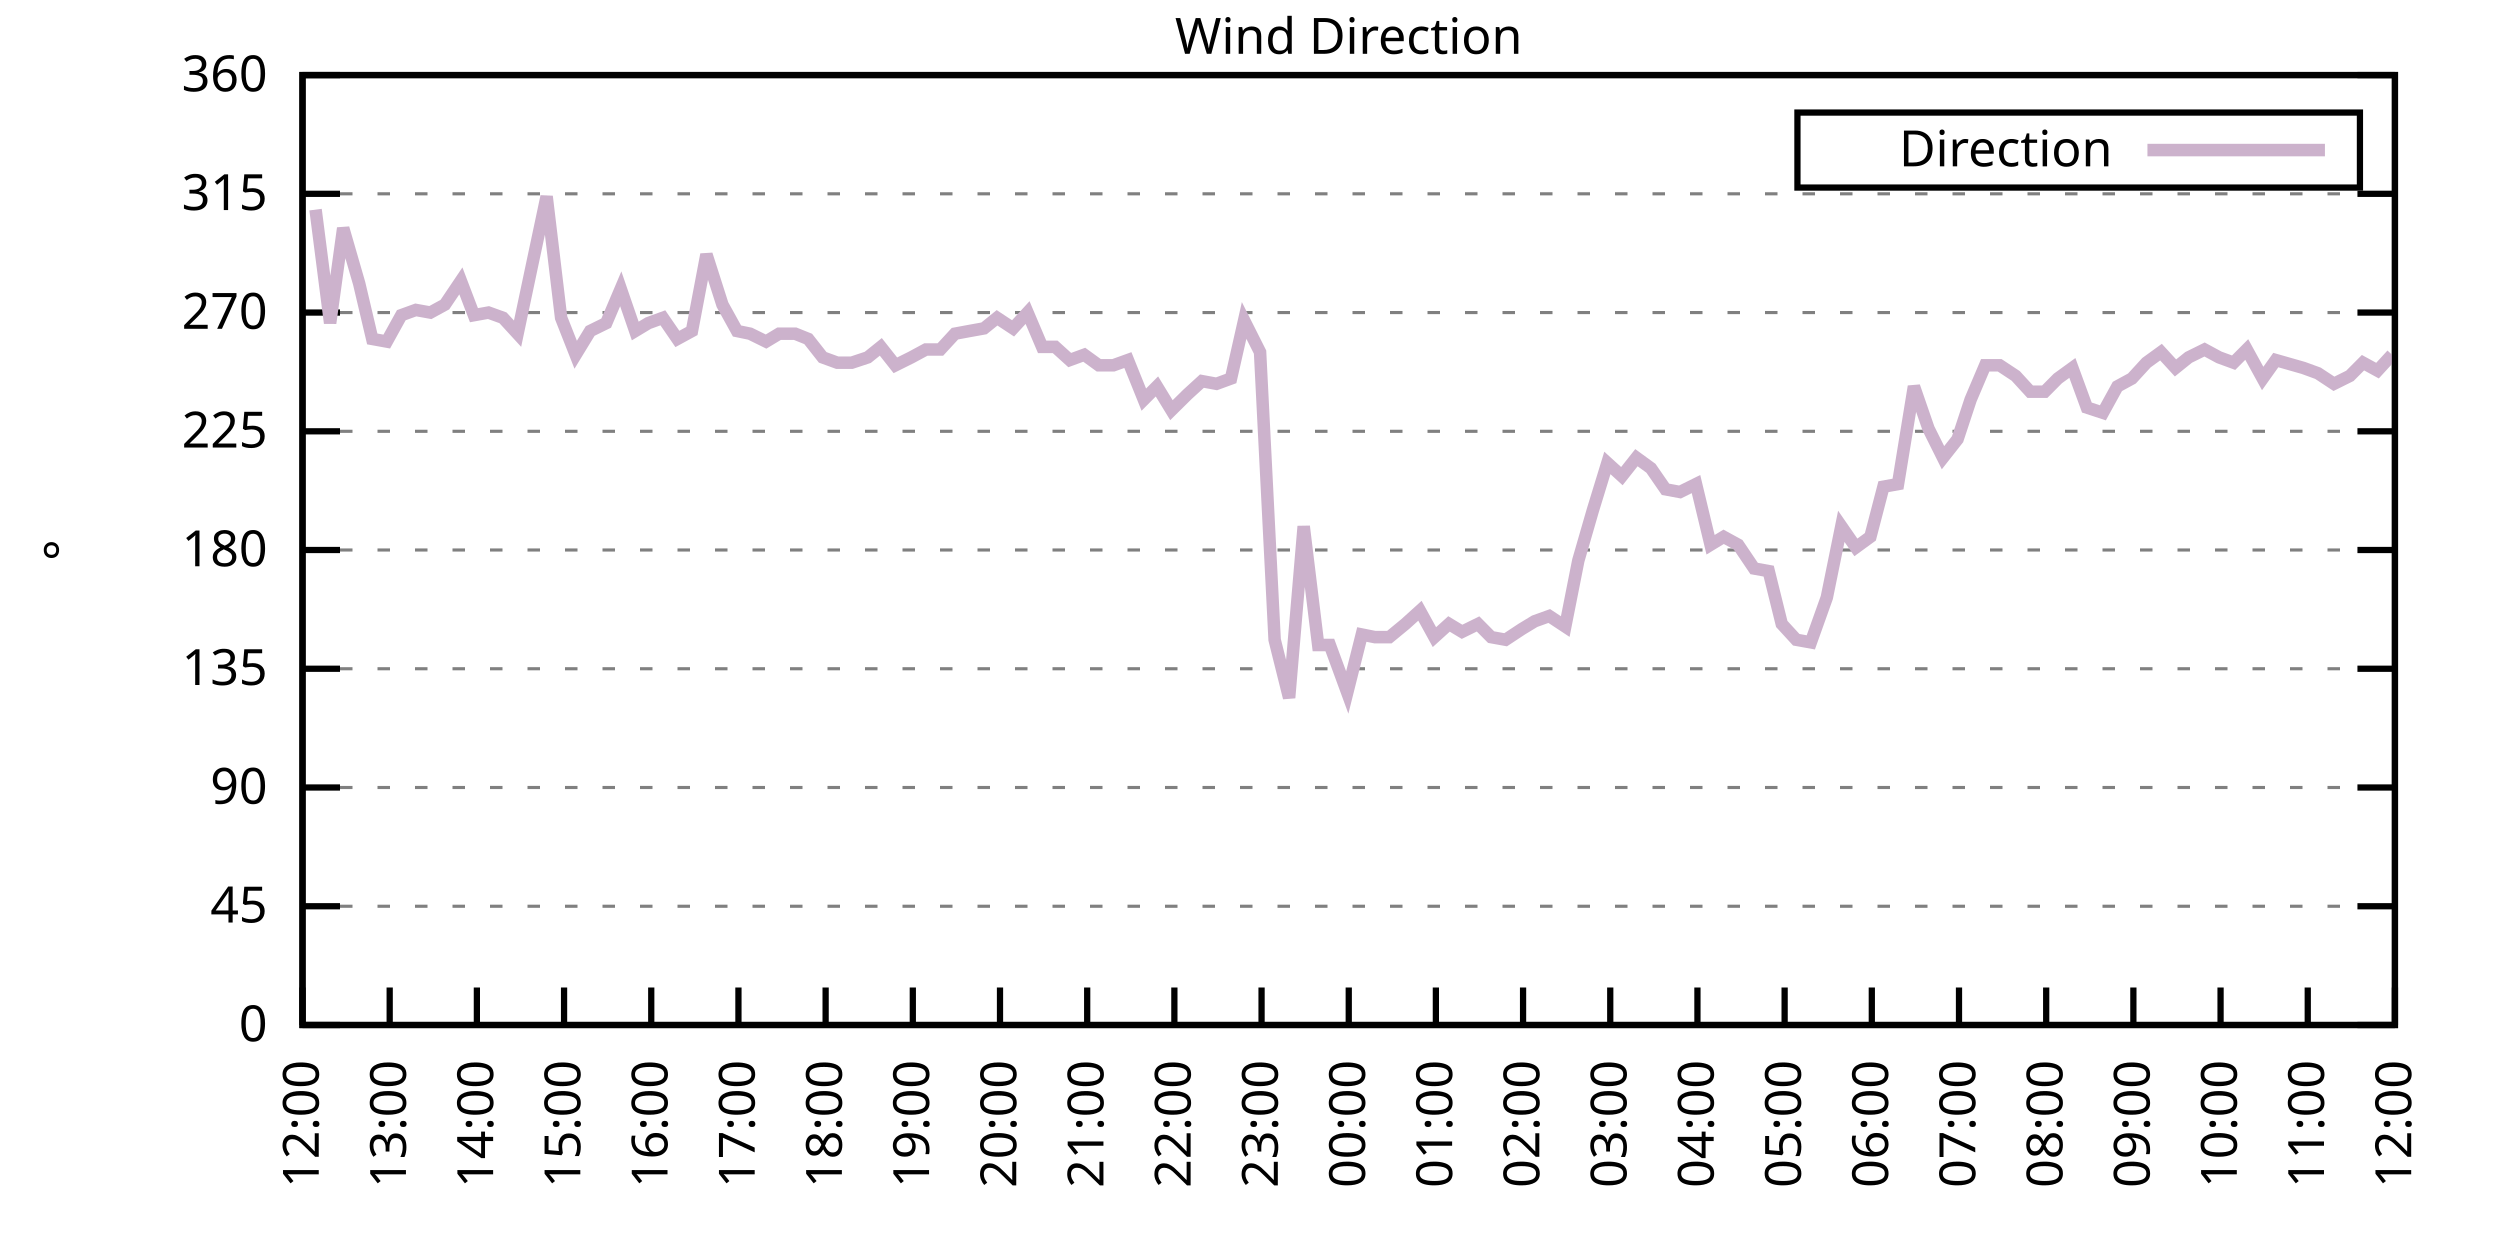
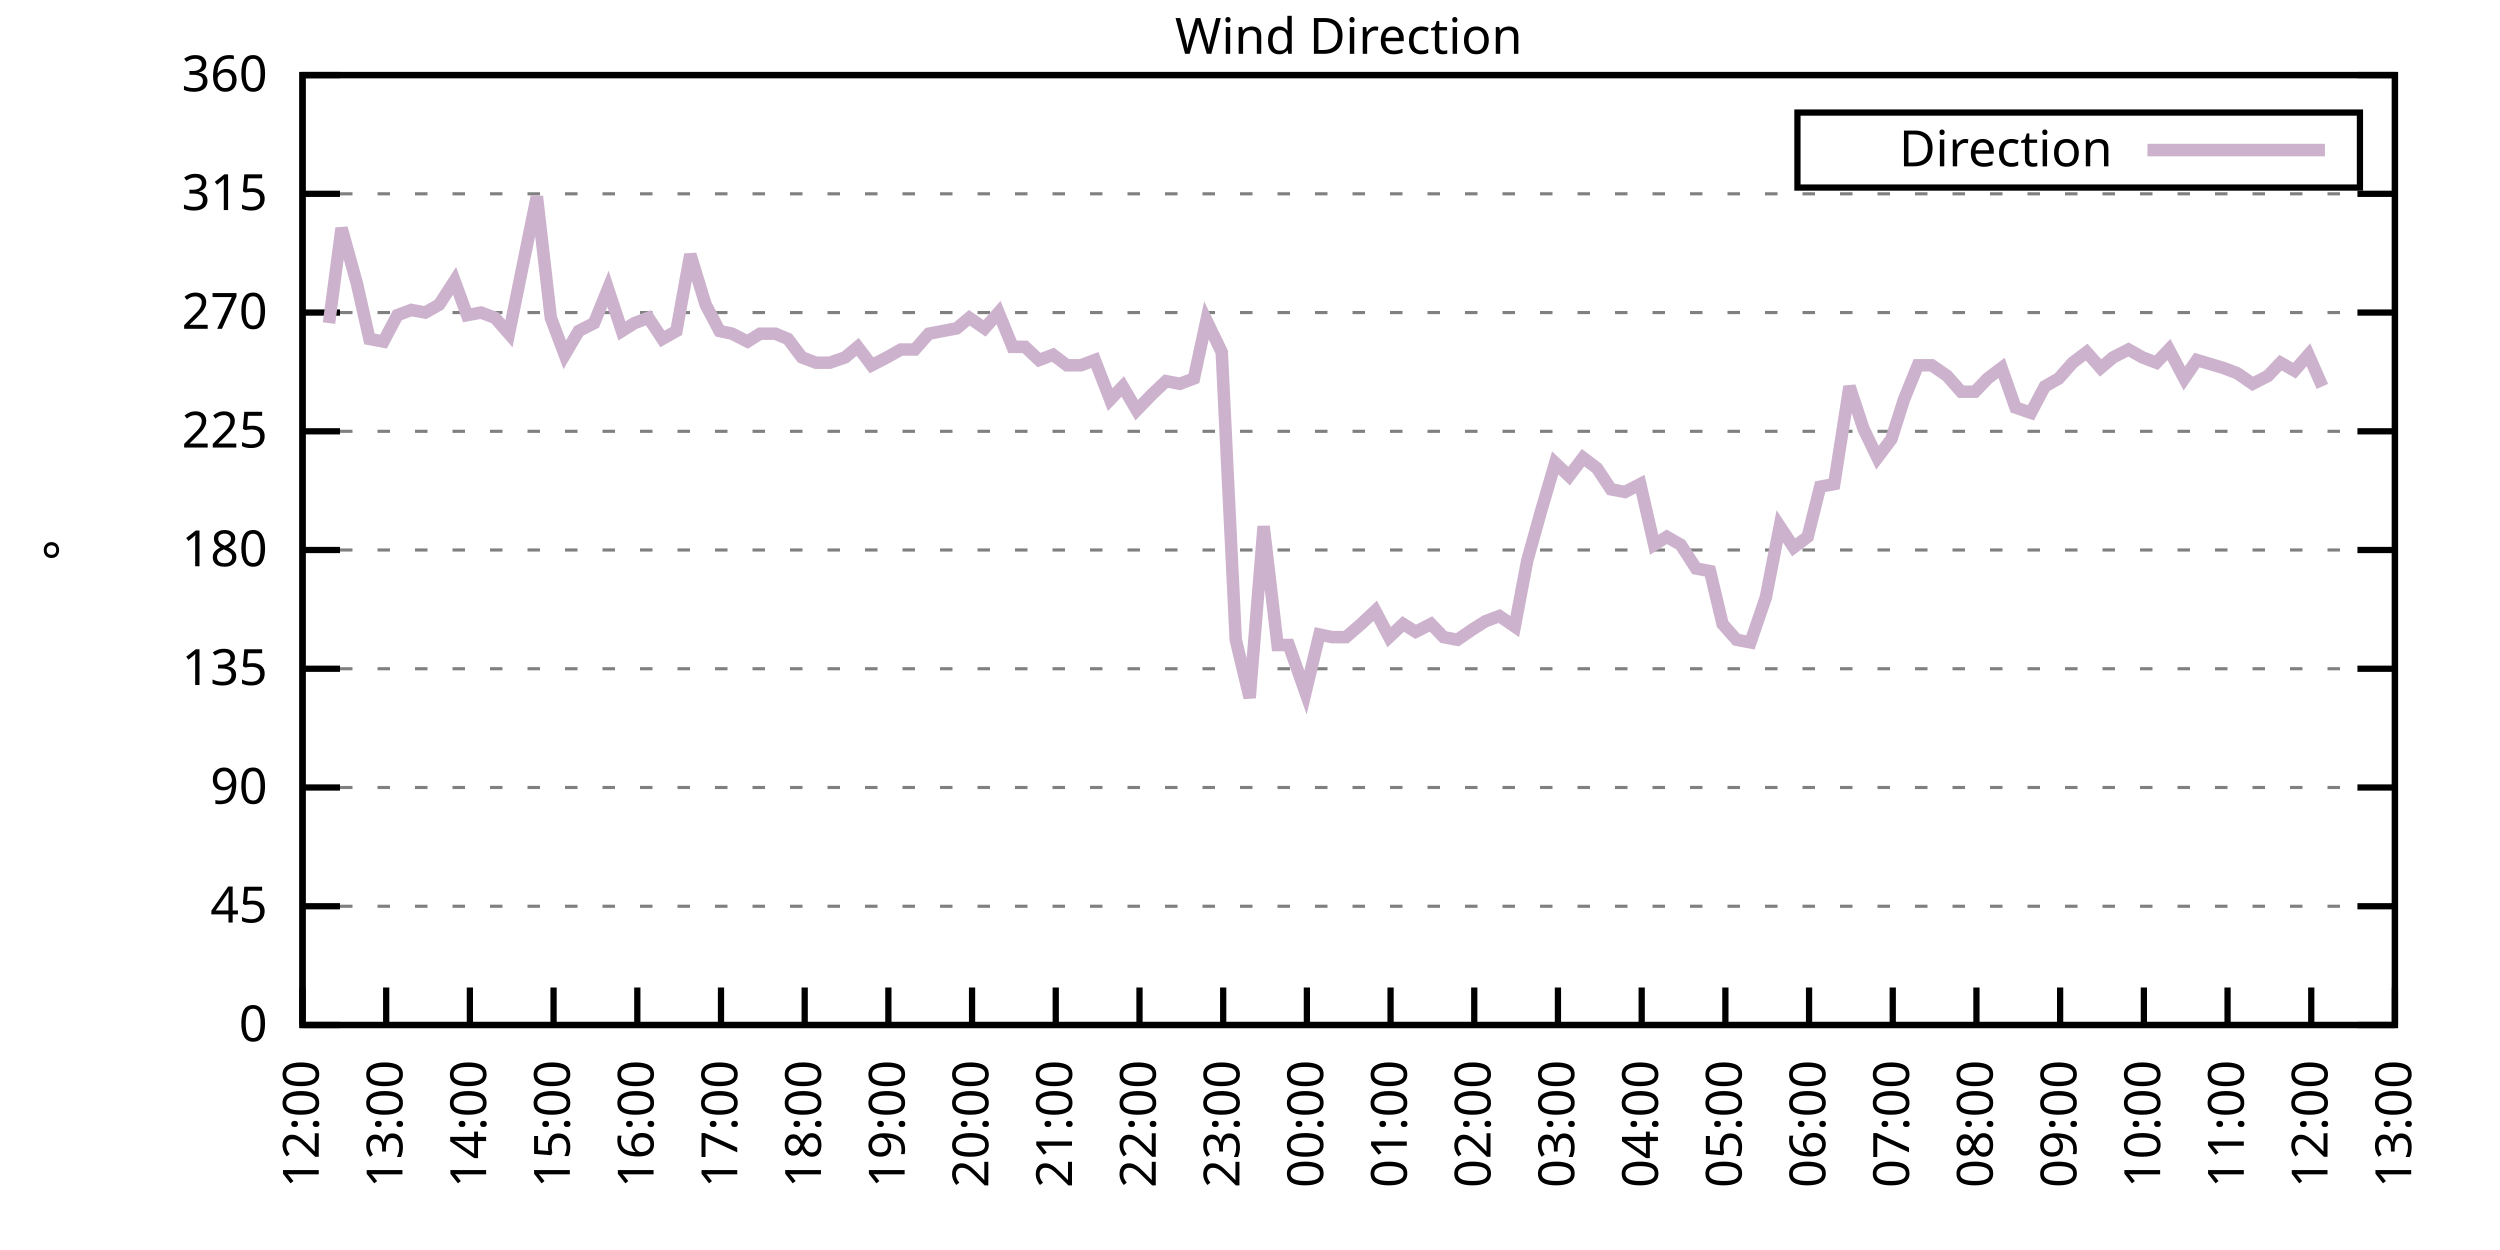
<svg xmlns="http://www.w3.org/2000/svg" xmlns:xlink="http://www.w3.org/1999/xlink" width="400" height="200" viewBox="0 0 400 200">
  <g id="gnuplot_canvas">
    <rect x="0" y="0" width="400" height="200" fill="none" />
    <defs>
      <circle id="gpDot" r="0.5" stroke-width="0.5" stroke="currentColor" />
      <path id="gpPt0" stroke-width="0.333" stroke="currentColor" d="M-1,0 h2 M0,-1 v2" />
      <path id="gpPt1" stroke-width="0.333" stroke="currentColor" d="M-1,-1 L1,1 M1,-1 L-1,1" />
      <path id="gpPt2" stroke-width="0.333" stroke="currentColor" d="M-1,0 L1,0 M0,-1 L0,1 M-1,-1 L1,1 M-1,1 L1,-1" />
      <rect id="gpPt3" stroke-width="0.333" stroke="currentColor" x="-1" y="-1" width="2" height="2" />
      <rect id="gpPt4" stroke-width="0.333" stroke="currentColor" fill="currentColor" x="-1" y="-1" width="2" height="2" />
      <circle id="gpPt5" stroke-width="0.333" stroke="currentColor" cx="0" cy="0" r="1" />
      <use xlink:href="#gpPt5" id="gpPt6" fill="currentColor" stroke="none" />
      <path id="gpPt7" stroke-width="0.333" stroke="currentColor" d="M0,-1.33 L-1.33,0.67 L1.33,0.67 z" />
      <use xlink:href="#gpPt7" id="gpPt8" fill="currentColor" stroke="none" />
      <use xlink:href="#gpPt7" id="gpPt9" stroke="currentColor" transform="rotate(180)" />
      <use xlink:href="#gpPt9" id="gpPt10" fill="currentColor" stroke="none" />
      <use xlink:href="#gpPt3" id="gpPt11" stroke="currentColor" transform="rotate(45)" />
      <use xlink:href="#gpPt11" id="gpPt12" fill="currentColor" stroke="none" />
      <path id="gpPt13" stroke-width="0.333" stroke="currentColor" d="M0,1.330 L1.265,0.411 L0.782,-1.067 L-0.782,-1.076 L-1.265,0.411 z" />
      <use xlink:href="#gpPt13" id="gpPt14" fill="currentColor" stroke="none" />
      <filter id="textbox" filterUnits="objectBoundingBox" x="0" y="0" height="1" width="1">
        <feFlood flood-color="white" flood-opacity="1" result="bgnd" />
        <feComposite in="SourceGraphic" in2="bgnd" operator="atop" />
      </filter>
      <filter id="greybox" filterUnits="objectBoundingBox" x="0" y="0" height="1" width="1">
        <feFlood flood-color="lightgrey" flood-opacity="1" result="grey" />
        <feComposite in="SourceGraphic" in2="grey" operator="atop" />
      </filter>
    </defs>
    <g fill="none" color="white" stroke="currentColor" stroke-width="1.00" stroke-linecap="butt" stroke-linejoin="miter">
</g>
    <g fill="none" color="black" stroke="currentColor" stroke-width="1.00" stroke-linecap="butt" stroke-linejoin="miter">
      <g stroke="none" shape-rendering="crispEdges">
        <polygon fill="rgb(255, 255, 255)" points="48.40,164.00 383.18,164.00 383.18,12.02 48.40,12.02 " />
      </g>
    </g>
    <g fill="none" color="black" stroke="currentColor" stroke-width="1.00" stroke-linecap="butt" stroke-linejoin="miter">
</g>
    <g fill="none" color="black" stroke="black" stroke-width="0.50" stroke-linecap="butt" stroke-linejoin="miter">
</g>
    <g fill="none" color="gray" stroke="currentColor" stroke-width="0.50" stroke-linecap="butt" stroke-linejoin="miter">
      <path stroke="gray" stroke-dasharray="2,4" class="gridline" d="M48.40,164.00 L383.19,164.00  " />
    </g>
    <g fill="none" color="gray" stroke="gray" stroke-width="1.00" stroke-linecap="butt" stroke-linejoin="miter">
</g>
    <g fill="none" color="black" stroke="currentColor" stroke-width="1.00" stroke-linecap="butt" stroke-linejoin="miter">
      <path stroke="black" d="M48.40,164.00 L54.40,164.00 M383.19,164.00 L377.19,164.00  " />
      <g transform="translate(42.80,166.60)" stroke="none" fill="black" font-family="Sans" font-size="8.00" text-anchor="end">
        <text>
          <tspan font-family="Sans"> 0</tspan>
        </text>
      </g>
    </g>
    <g fill="none" color="black" stroke="currentColor" stroke-width="1.00" stroke-linecap="butt" stroke-linejoin="miter">
</g>
    <g fill="none" color="black" stroke="black" stroke-width="0.50" stroke-linecap="butt" stroke-linejoin="miter">
</g>
    <g fill="none" color="gray" stroke="currentColor" stroke-width="0.50" stroke-linecap="butt" stroke-linejoin="miter">
      <path stroke="gray" stroke-dasharray="2,4" class="gridline" d="M48.40,145.00 L383.19,145.00  " />
    </g>
    <g fill="none" color="gray" stroke="gray" stroke-width="1.00" stroke-linecap="butt" stroke-linejoin="miter">
</g>
    <g fill="none" color="black" stroke="currentColor" stroke-width="1.00" stroke-linecap="butt" stroke-linejoin="miter">
      <path stroke="black" d="M48.40,145.00 L54.40,145.00 M383.19,145.00 L377.19,145.00  " />
      <g transform="translate(42.80,147.60)" stroke="none" fill="black" font-family="Sans" font-size="8.00" text-anchor="end">
        <text>
          <tspan font-family="Sans"> 45</tspan>
        </text>
      </g>
    </g>
    <g fill="none" color="black" stroke="currentColor" stroke-width="1.00" stroke-linecap="butt" stroke-linejoin="miter">
</g>
    <g fill="none" color="black" stroke="black" stroke-width="0.50" stroke-linecap="butt" stroke-linejoin="miter">
</g>
    <g fill="none" color="gray" stroke="currentColor" stroke-width="0.50" stroke-linecap="butt" stroke-linejoin="miter">
      <path stroke="gray" stroke-dasharray="2,4" class="gridline" d="M48.40,126.00 L383.19,126.00  " />
    </g>
    <g fill="none" color="gray" stroke="gray" stroke-width="1.00" stroke-linecap="butt" stroke-linejoin="miter">
</g>
    <g fill="none" color="black" stroke="currentColor" stroke-width="1.00" stroke-linecap="butt" stroke-linejoin="miter">
      <path stroke="black" d="M48.40,126.00 L54.40,126.00 M383.19,126.00 L377.19,126.00  " />
      <g transform="translate(42.80,128.60)" stroke="none" fill="black" font-family="Sans" font-size="8.00" text-anchor="end">
        <text>
          <tspan font-family="Sans"> 90</tspan>
        </text>
      </g>
    </g>
    <g fill="none" color="black" stroke="currentColor" stroke-width="1.00" stroke-linecap="butt" stroke-linejoin="miter">
</g>
    <g fill="none" color="black" stroke="black" stroke-width="0.50" stroke-linecap="butt" stroke-linejoin="miter">
</g>
    <g fill="none" color="gray" stroke="currentColor" stroke-width="0.50" stroke-linecap="butt" stroke-linejoin="miter">
      <path stroke="gray" stroke-dasharray="2,4" class="gridline" d="M48.40,107.00 L383.19,107.00  " />
    </g>
    <g fill="none" color="gray" stroke="gray" stroke-width="1.00" stroke-linecap="butt" stroke-linejoin="miter">
</g>
    <g fill="none" color="black" stroke="currentColor" stroke-width="1.00" stroke-linecap="butt" stroke-linejoin="miter">
      <path stroke="black" d="M48.40,107.00 L54.40,107.00 M383.19,107.00 L377.19,107.00  " />
      <g transform="translate(42.80,109.60)" stroke="none" fill="black" font-family="Sans" font-size="8.00" text-anchor="end">
        <text>
          <tspan font-family="Sans"> 135</tspan>
        </text>
      </g>
    </g>
    <g fill="none" color="black" stroke="currentColor" stroke-width="1.00" stroke-linecap="butt" stroke-linejoin="miter">
</g>
    <g fill="none" color="black" stroke="black" stroke-width="0.50" stroke-linecap="butt" stroke-linejoin="miter">
</g>
    <g fill="none" color="gray" stroke="currentColor" stroke-width="0.50" stroke-linecap="butt" stroke-linejoin="miter">
      <path stroke="gray" stroke-dasharray="2,4" class="gridline" d="M48.40,88.00 L383.19,88.00  " />
    </g>
    <g fill="none" color="gray" stroke="gray" stroke-width="1.00" stroke-linecap="butt" stroke-linejoin="miter">
</g>
    <g fill="none" color="black" stroke="currentColor" stroke-width="1.00" stroke-linecap="butt" stroke-linejoin="miter">
      <path stroke="black" d="M48.40,88.00 L54.40,88.00 M383.19,88.00 L377.19,88.00  " />
      <g transform="translate(42.80,90.60)" stroke="none" fill="black" font-family="Sans" font-size="8.00" text-anchor="end">
        <text>
          <tspan font-family="Sans"> 180</tspan>
        </text>
      </g>
    </g>
    <g fill="none" color="black" stroke="currentColor" stroke-width="1.00" stroke-linecap="butt" stroke-linejoin="miter">
</g>
    <g fill="none" color="black" stroke="black" stroke-width="0.50" stroke-linecap="butt" stroke-linejoin="miter">
</g>
    <g fill="none" color="gray" stroke="currentColor" stroke-width="0.50" stroke-linecap="butt" stroke-linejoin="miter">
      <path stroke="gray" stroke-dasharray="2,4" class="gridline" d="M48.40,69.01 L383.19,69.01  " />
    </g>
    <g fill="none" color="gray" stroke="gray" stroke-width="1.00" stroke-linecap="butt" stroke-linejoin="miter">
</g>
    <g fill="none" color="black" stroke="currentColor" stroke-width="1.00" stroke-linecap="butt" stroke-linejoin="miter">
      <path stroke="black" d="M48.40,69.01 L54.40,69.01 M383.19,69.01 L377.19,69.01  " />
      <g transform="translate(42.80,71.61)" stroke="none" fill="black" font-family="Sans" font-size="8.00" text-anchor="end">
        <text>
          <tspan font-family="Sans"> 225</tspan>
        </text>
      </g>
    </g>
    <g fill="none" color="black" stroke="currentColor" stroke-width="1.00" stroke-linecap="butt" stroke-linejoin="miter">
</g>
    <g fill="none" color="black" stroke="black" stroke-width="0.50" stroke-linecap="butt" stroke-linejoin="miter">
</g>
    <g fill="none" color="gray" stroke="currentColor" stroke-width="0.50" stroke-linecap="butt" stroke-linejoin="miter">
      <path stroke="gray" stroke-dasharray="2,4" class="gridline" d="M48.40,50.01 L383.19,50.01  " />
    </g>
    <g fill="none" color="gray" stroke="gray" stroke-width="1.00" stroke-linecap="butt" stroke-linejoin="miter">
</g>
    <g fill="none" color="black" stroke="currentColor" stroke-width="1.00" stroke-linecap="butt" stroke-linejoin="miter">
      <path stroke="black" d="M48.40,50.01 L54.40,50.01 M383.19,50.01 L377.19,50.01  " />
      <g transform="translate(42.80,52.61)" stroke="none" fill="black" font-family="Sans" font-size="8.00" text-anchor="end">
        <text>
          <tspan font-family="Sans"> 270</tspan>
        </text>
      </g>
    </g>
    <g fill="none" color="black" stroke="currentColor" stroke-width="1.00" stroke-linecap="butt" stroke-linejoin="miter">
</g>
    <g fill="none" color="black" stroke="black" stroke-width="0.50" stroke-linecap="butt" stroke-linejoin="miter">
</g>
    <g fill="none" color="gray" stroke="currentColor" stroke-width="0.50" stroke-linecap="butt" stroke-linejoin="miter">
      <path stroke="gray" stroke-dasharray="2,4" class="gridline" d="M48.40,31.01 L383.19,31.01  " />
    </g>
    <g fill="none" color="gray" stroke="gray" stroke-width="1.00" stroke-linecap="butt" stroke-linejoin="miter">
</g>
    <g fill="none" color="black" stroke="currentColor" stroke-width="1.00" stroke-linecap="butt" stroke-linejoin="miter">
      <path stroke="black" d="M48.40,31.01 L54.40,31.01 M383.19,31.01 L377.19,31.01  " />
      <g transform="translate(42.80,33.61)" stroke="none" fill="black" font-family="Sans" font-size="8.00" text-anchor="end">
        <text>
          <tspan font-family="Sans"> 315</tspan>
        </text>
      </g>
    </g>
    <g fill="none" color="black" stroke="currentColor" stroke-width="1.00" stroke-linecap="butt" stroke-linejoin="miter">
</g>
    <g fill="none" color="black" stroke="black" stroke-width="0.50" stroke-linecap="butt" stroke-linejoin="miter">
</g>
    <g fill="none" color="gray" stroke="currentColor" stroke-width="0.50" stroke-linecap="butt" stroke-linejoin="miter">
      <path stroke="gray" stroke-dasharray="2,4" class="gridline" d="M48.40,12.01 L383.19,12.01  " />
    </g>
    <g fill="none" color="gray" stroke="gray" stroke-width="1.00" stroke-linecap="butt" stroke-linejoin="miter">
</g>
    <g fill="none" color="black" stroke="currentColor" stroke-width="1.00" stroke-linecap="butt" stroke-linejoin="miter">
      <path stroke="black" d="M48.40,12.01 L54.40,12.01 M383.19,12.01 L377.19,12.01  " />
      <g transform="translate(42.80,14.61)" stroke="none" fill="black" font-family="Sans" font-size="8.00" text-anchor="end">
        <text>
          <tspan font-family="Sans"> 360</tspan>
        </text>
      </g>
    </g>
    <g fill="none" color="black" stroke="currentColor" stroke-width="1.00" stroke-linecap="butt" stroke-linejoin="miter">
      <path stroke="black" d="M48.40,164.00 L48.40,158.00  " />
      <g transform="translate(51.00,169.60) rotate(270.00)" stroke="none" fill="black" font-family="Sans" font-size="8.00" text-anchor="end">
        <text>
          <tspan font-family="Sans">12:00</tspan>
        </text>
      </g>
    </g>
    <g fill="none" color="black" stroke="currentColor" stroke-width="1.00" stroke-linecap="butt" stroke-linejoin="miter">
-       <path stroke="black" d="M62.35,164.00 L62.35,158.00  " />
-       <g transform="translate(64.95,169.60) rotate(270.00)" stroke="none" fill="black" font-family="Sans" font-size="8.00" text-anchor="end">
+       <path stroke="black" d="M61.79,164.00 L61.79,158.00  " />
+       <g transform="translate(64.39,169.60) rotate(270.00)" stroke="none" fill="black" font-family="Sans" font-size="8.00" text-anchor="end">
        <text>
          <tspan font-family="Sans">13:00</tspan>
        </text>
      </g>
    </g>
    <g fill="none" color="black" stroke="currentColor" stroke-width="1.00" stroke-linecap="butt" stroke-linejoin="miter">
-       <path stroke="black" d="M76.30,164.00 L76.30,158.00  " />
-       <g transform="translate(78.90,169.60) rotate(270.00)" stroke="none" fill="black" font-family="Sans" font-size="8.00" text-anchor="end">
+       <path stroke="black" d="M75.18,164.00 L75.18,158.00  " />
+       <g transform="translate(77.78,169.60) rotate(270.00)" stroke="none" fill="black" font-family="Sans" font-size="8.00" text-anchor="end">
        <text>
          <tspan font-family="Sans">14:00</tspan>
        </text>
      </g>
    </g>
    <g fill="none" color="black" stroke="currentColor" stroke-width="1.00" stroke-linecap="butt" stroke-linejoin="miter">
-       <path stroke="black" d="M90.25,164.00 L90.25,158.00  " />
-       <g transform="translate(92.85,169.60) rotate(270.00)" stroke="none" fill="black" font-family="Sans" font-size="8.00" text-anchor="end">
+       <path stroke="black" d="M88.57,164.00 L88.57,158.00  " />
+       <g transform="translate(91.17,169.60) rotate(270.00)" stroke="none" fill="black" font-family="Sans" font-size="8.00" text-anchor="end">
        <text>
          <tspan font-family="Sans">15:00</tspan>
        </text>
      </g>
    </g>
    <g fill="none" color="black" stroke="currentColor" stroke-width="1.00" stroke-linecap="butt" stroke-linejoin="miter">
-       <path stroke="black" d="M104.20,164.00 L104.20,158.00  " />
-       <g transform="translate(106.80,169.60) rotate(270.00)" stroke="none" fill="black" font-family="Sans" font-size="8.00" text-anchor="end">
+       <path stroke="black" d="M101.97,164.00 L101.97,158.00  " />
+       <g transform="translate(104.57,169.60) rotate(270.00)" stroke="none" fill="black" font-family="Sans" font-size="8.00" text-anchor="end">
        <text>
          <tspan font-family="Sans">16:00</tspan>
        </text>
      </g>
    </g>
    <g fill="none" color="black" stroke="currentColor" stroke-width="1.00" stroke-linecap="butt" stroke-linejoin="miter">
-       <path stroke="black" d="M118.15,164.00 L118.15,158.00  " />
-       <g transform="translate(120.75,169.60) rotate(270.00)" stroke="none" fill="black" font-family="Sans" font-size="8.00" text-anchor="end">
+       <path stroke="black" d="M115.36,164.00 L115.36,158.00  " />
+       <g transform="translate(117.96,169.60) rotate(270.00)" stroke="none" fill="black" font-family="Sans" font-size="8.00" text-anchor="end">
        <text>
          <tspan font-family="Sans">17:00</tspan>
        </text>
      </g>
    </g>
    <g fill="none" color="black" stroke="currentColor" stroke-width="1.00" stroke-linecap="butt" stroke-linejoin="miter">
-       <path stroke="black" d="M132.10,164.00 L132.10,158.00  " />
-       <g transform="translate(134.70,169.60) rotate(270.00)" stroke="none" fill="black" font-family="Sans" font-size="8.00" text-anchor="end">
+       <path stroke="black" d="M128.75,164.00 L128.75,158.00  " />
+       <g transform="translate(131.35,169.60) rotate(270.00)" stroke="none" fill="black" font-family="Sans" font-size="8.00" text-anchor="end">
        <text>
          <tspan font-family="Sans">18:00</tspan>
        </text>
      </g>
    </g>
    <g fill="none" color="black" stroke="currentColor" stroke-width="1.00" stroke-linecap="butt" stroke-linejoin="miter">
-       <path stroke="black" d="M146.05,164.00 L146.05,158.00  " />
-       <g transform="translate(148.65,169.60) rotate(270.00)" stroke="none" fill="black" font-family="Sans" font-size="8.00" text-anchor="end">
+       <path stroke="black" d="M142.14,164.00 L142.14,158.00  " />
+       <g transform="translate(144.74,169.60) rotate(270.00)" stroke="none" fill="black" font-family="Sans" font-size="8.00" text-anchor="end">
        <text>
          <tspan font-family="Sans">19:00</tspan>
        </text>
      </g>
    </g>
    <g fill="none" color="black" stroke="currentColor" stroke-width="1.00" stroke-linecap="butt" stroke-linejoin="miter">
-       <path stroke="black" d="M160.00,164.00 L160.00,158.00  " />
-       <g transform="translate(162.60,169.60) rotate(270.00)" stroke="none" fill="black" font-family="Sans" font-size="8.00" text-anchor="end">
+       <path stroke="black" d="M155.53,164.00 L155.53,158.00  " />
+       <g transform="translate(158.13,169.60) rotate(270.00)" stroke="none" fill="black" font-family="Sans" font-size="8.00" text-anchor="end">
        <text>
          <tspan font-family="Sans">20:00</tspan>
        </text>
      </g>
    </g>
    <g fill="none" color="black" stroke="currentColor" stroke-width="1.00" stroke-linecap="butt" stroke-linejoin="miter">
-       <path stroke="black" d="M173.95,164.00 L173.95,158.00  " />
-       <g transform="translate(176.55,169.60) rotate(270.00)" stroke="none" fill="black" font-family="Sans" font-size="8.00" text-anchor="end">
+       <path stroke="black" d="M168.92,164.00 L168.92,158.00  " />
+       <g transform="translate(171.52,169.60) rotate(270.00)" stroke="none" fill="black" font-family="Sans" font-size="8.00" text-anchor="end">
        <text>
          <tspan font-family="Sans">21:00</tspan>
        </text>
      </g>
    </g>
    <g fill="none" color="black" stroke="currentColor" stroke-width="1.00" stroke-linecap="butt" stroke-linejoin="miter">
-       <path stroke="black" d="M187.90,164.00 L187.90,158.00  " />
-       <g transform="translate(190.50,169.60) rotate(270.00)" stroke="none" fill="black" font-family="Sans" font-size="8.00" text-anchor="end">
+       <path stroke="black" d="M182.32,164.00 L182.32,158.00  " />
+       <g transform="translate(184.92,169.60) rotate(270.00)" stroke="none" fill="black" font-family="Sans" font-size="8.00" text-anchor="end">
        <text>
          <tspan font-family="Sans">22:00</tspan>
        </text>
      </g>
    </g>
    <g fill="none" color="black" stroke="currentColor" stroke-width="1.00" stroke-linecap="butt" stroke-linejoin="miter">
-       <path stroke="black" d="M201.85,164.00 L201.85,158.00  " />
-       <g transform="translate(204.45,169.60) rotate(270.00)" stroke="none" fill="black" font-family="Sans" font-size="8.00" text-anchor="end">
+       <path stroke="black" d="M195.71,164.00 L195.71,158.00  " />
+       <g transform="translate(198.31,169.60) rotate(270.00)" stroke="none" fill="black" font-family="Sans" font-size="8.00" text-anchor="end">
        <text>
          <tspan font-family="Sans">23:00</tspan>
        </text>
      </g>
    </g>
    <g fill="none" color="black" stroke="currentColor" stroke-width="1.00" stroke-linecap="butt" stroke-linejoin="miter">
-       <path stroke="black" d="M215.80,164.00 L215.80,158.00  " />
-       <g transform="translate(218.40,169.60) rotate(270.00)" stroke="none" fill="black" font-family="Sans" font-size="8.00" text-anchor="end">
+       <path stroke="black" d="M209.10,164.00 L209.10,158.00  " />
+       <g transform="translate(211.70,169.60) rotate(270.00)" stroke="none" fill="black" font-family="Sans" font-size="8.00" text-anchor="end">
        <text>
          <tspan font-family="Sans">00:00</tspan>
        </text>
      </g>
    </g>
    <g fill="none" color="black" stroke="currentColor" stroke-width="1.00" stroke-linecap="butt" stroke-linejoin="miter">
-       <path stroke="black" d="M229.74,164.00 L229.74,158.00  " />
-       <g transform="translate(232.34,169.60) rotate(270.00)" stroke="none" fill="black" font-family="Sans" font-size="8.00" text-anchor="end">
+       <path stroke="black" d="M222.49,164.00 L222.49,158.00  " />
+       <g transform="translate(225.09,169.60) rotate(270.00)" stroke="none" fill="black" font-family="Sans" font-size="8.00" text-anchor="end">
        <text>
          <tspan font-family="Sans">01:00</tspan>
        </text>
      </g>
    </g>
    <g fill="none" color="black" stroke="currentColor" stroke-width="1.00" stroke-linecap="butt" stroke-linejoin="miter">
-       <path stroke="black" d="M243.69,164.00 L243.69,158.00  " />
-       <g transform="translate(246.29,169.60) rotate(270.00)" stroke="none" fill="black" font-family="Sans" font-size="8.00" text-anchor="end">
+       <path stroke="black" d="M235.88,164.00 L235.88,158.00  " />
+       <g transform="translate(238.48,169.60) rotate(270.00)" stroke="none" fill="black" font-family="Sans" font-size="8.00" text-anchor="end">
        <text>
          <tspan font-family="Sans">02:00</tspan>
        </text>
      </g>
    </g>
    <g fill="none" color="black" stroke="currentColor" stroke-width="1.00" stroke-linecap="butt" stroke-linejoin="miter">
-       <path stroke="black" d="M257.64,164.00 L257.64,158.00  " />
-       <g transform="translate(260.24,169.60) rotate(270.00)" stroke="none" fill="black" font-family="Sans" font-size="8.00" text-anchor="end">
+       <path stroke="black" d="M249.27,164.00 L249.27,158.00  " />
+       <g transform="translate(251.87,169.60) rotate(270.00)" stroke="none" fill="black" font-family="Sans" font-size="8.00" text-anchor="end">
        <text>
          <tspan font-family="Sans">03:00</tspan>
        </text>
      </g>
    </g>
    <g fill="none" color="black" stroke="currentColor" stroke-width="1.00" stroke-linecap="butt" stroke-linejoin="miter">
-       <path stroke="black" d="M271.59,164.00 L271.59,158.00  " />
-       <g transform="translate(274.19,169.60) rotate(270.00)" stroke="none" fill="black" font-family="Sans" font-size="8.00" text-anchor="end">
+       <path stroke="black" d="M262.67,164.00 L262.67,158.00  " />
+       <g transform="translate(265.27,169.60) rotate(270.00)" stroke="none" fill="black" font-family="Sans" font-size="8.00" text-anchor="end">
        <text>
          <tspan font-family="Sans">04:00</tspan>
        </text>
      </g>
    </g>
    <g fill="none" color="black" stroke="currentColor" stroke-width="1.00" stroke-linecap="butt" stroke-linejoin="miter">
-       <path stroke="black" d="M285.54,164.00 L285.54,158.00  " />
-       <g transform="translate(288.14,169.60) rotate(270.00)" stroke="none" fill="black" font-family="Sans" font-size="8.00" text-anchor="end">
+       <path stroke="black" d="M276.06,164.00 L276.06,158.00  " />
+       <g transform="translate(278.66,169.60) rotate(270.00)" stroke="none" fill="black" font-family="Sans" font-size="8.00" text-anchor="end">
        <text>
          <tspan font-family="Sans">05:00</tspan>
        </text>
      </g>
    </g>
    <g fill="none" color="black" stroke="currentColor" stroke-width="1.00" stroke-linecap="butt" stroke-linejoin="miter">
-       <path stroke="black" d="M299.49,164.00 L299.49,158.00  " />
-       <g transform="translate(302.09,169.60) rotate(270.00)" stroke="none" fill="black" font-family="Sans" font-size="8.00" text-anchor="end">
+       <path stroke="black" d="M289.45,164.00 L289.45,158.00  " />
+       <g transform="translate(292.05,169.60) rotate(270.00)" stroke="none" fill="black" font-family="Sans" font-size="8.00" text-anchor="end">
        <text>
          <tspan font-family="Sans">06:00</tspan>
        </text>
      </g>
    </g>
    <g fill="none" color="black" stroke="currentColor" stroke-width="1.00" stroke-linecap="butt" stroke-linejoin="miter">
-       <path stroke="black" d="M313.44,164.00 L313.44,158.00  " />
-       <g transform="translate(316.04,169.60) rotate(270.00)" stroke="none" fill="black" font-family="Sans" font-size="8.00" text-anchor="end">
+       <path stroke="black" d="M302.84,164.00 L302.84,158.00  " />
+       <g transform="translate(305.44,169.60) rotate(270.00)" stroke="none" fill="black" font-family="Sans" font-size="8.00" text-anchor="end">
        <text>
          <tspan font-family="Sans">07:00</tspan>
        </text>
      </g>
    </g>
    <g fill="none" color="black" stroke="currentColor" stroke-width="1.00" stroke-linecap="butt" stroke-linejoin="miter">
-       <path stroke="black" d="M327.39,164.00 L327.39,158.00  " />
-       <g transform="translate(329.99,169.60) rotate(270.00)" stroke="none" fill="black" font-family="Sans" font-size="8.00" text-anchor="end">
+       <path stroke="black" d="M316.23,164.00 L316.23,158.00  " />
+       <g transform="translate(318.83,169.60) rotate(270.00)" stroke="none" fill="black" font-family="Sans" font-size="8.00" text-anchor="end">
        <text>
          <tspan font-family="Sans">08:00</tspan>
        </text>
      </g>
    </g>
    <g fill="none" color="black" stroke="currentColor" stroke-width="1.00" stroke-linecap="butt" stroke-linejoin="miter">
-       <path stroke="black" d="M341.34,164.00 L341.34,158.00  " />
-       <g transform="translate(343.94,169.60) rotate(270.00)" stroke="none" fill="black" font-family="Sans" font-size="8.00" text-anchor="end">
+       <path stroke="black" d="M329.62,164.00 L329.62,158.00  " />
+       <g transform="translate(332.22,169.60) rotate(270.00)" stroke="none" fill="black" font-family="Sans" font-size="8.00" text-anchor="end">
        <text>
          <tspan font-family="Sans">09:00</tspan>
        </text>
      </g>
    </g>
    <g fill="none" color="black" stroke="currentColor" stroke-width="1.00" stroke-linecap="butt" stroke-linejoin="miter">
-       <path stroke="black" d="M355.29,164.00 L355.29,158.00  " />
-       <g transform="translate(357.89,169.60) rotate(270.00)" stroke="none" fill="black" font-family="Sans" font-size="8.00" text-anchor="end">
+       <path stroke="black" d="M343.02,164.00 L343.02,158.00  " />
+       <g transform="translate(345.62,169.60) rotate(270.00)" stroke="none" fill="black" font-family="Sans" font-size="8.00" text-anchor="end">
        <text>
          <tspan font-family="Sans">10:00</tspan>
        </text>
      </g>
    </g>
    <g fill="none" color="black" stroke="currentColor" stroke-width="1.00" stroke-linecap="butt" stroke-linejoin="miter">
-       <path stroke="black" d="M369.24,164.00 L369.24,158.00  " />
-       <g transform="translate(371.84,169.60) rotate(270.00)" stroke="none" fill="black" font-family="Sans" font-size="8.00" text-anchor="end">
+       <path stroke="black" d="M356.41,164.00 L356.41,158.00  " />
+       <g transform="translate(359.01,169.60) rotate(270.00)" stroke="none" fill="black" font-family="Sans" font-size="8.00" text-anchor="end">
        <text>
          <tspan font-family="Sans">11:00</tspan>
+         </text>
+       </g>
+     </g>
+     <g fill="none" color="black" stroke="currentColor" stroke-width="1.00" stroke-linecap="butt" stroke-linejoin="miter">
+       <path stroke="black" d="M369.80,164.00 L369.80,158.00  " />
+       <g transform="translate(372.40,169.60) rotate(270.00)" stroke="none" fill="black" font-family="Sans" font-size="8.00" text-anchor="end">
+         <text>
+           <tspan font-family="Sans">12:00</tspan>
        </text>
      </g>
    </g>
    <g fill="none" color="black" stroke="currentColor" stroke-width="1.00" stroke-linecap="butt" stroke-linejoin="miter">
      <path stroke="black" d="M383.19,164.00 L383.19,158.00  " />
      <g transform="translate(385.79,169.60) rotate(270.00)" stroke="none" fill="black" font-family="Sans" font-size="8.00" text-anchor="end">
        <text>
-           <tspan font-family="Sans">12:00</tspan>
+           <tspan font-family="Sans">13:00</tspan>
        </text>
      </g>
    </g>
    <g fill="none" color="black" stroke="currentColor" stroke-width="1.00" stroke-linecap="butt" stroke-linejoin="miter">
</g>
    <g fill="none" color="black" stroke="currentColor" stroke-width="1.00" stroke-linecap="butt" stroke-linejoin="miter">
      <path stroke="black" d="M48.40,12.01 L48.40,164.00 L383.19,164.00 L383.19,12.01 L48.40,12.01 Z  " />
    </g>
    <g fill="none" color="black" stroke="currentColor" stroke-width="1.00" stroke-linecap="butt" stroke-linejoin="miter">
</g>
    <g fill="none" color="black" stroke="currentColor" stroke-width="1.00" stroke-linecap="butt" stroke-linejoin="miter">
      <path stroke="black" d="M287.59,30.01 L287.59,18.01 L377.59,18.01 L377.59,30.01 L287.59,30.01 Z  " />
    </g>
    <g id="Wind_direction_plot_1">
      <g fill="none" color="white" stroke="black" stroke-width="2.00" stroke-linecap="butt" stroke-linejoin="miter">
</g>
      <g fill="none" color="black" stroke="currentColor" stroke-width="2.00" stroke-linecap="butt" stroke-linejoin="miter">
        <g transform="translate(337.99,26.61)" stroke="none" fill="black" font-family="Sans" font-size="8.00" text-anchor="end">
          <text>
            <tspan font-family="Sans">Direction</tspan>
          </text>
        </g>
      </g>
      <g fill="none" color="black" stroke="currentColor" stroke-width="2.00" stroke-linecap="butt" stroke-linejoin="miter">
-         <path stroke="rgb(204, 178, 204)" d="M343.59,24.01 L371.99,24.01 M50.49,33.54 L52.82,51.70 L54.91,36.50 L57.47,45.36 L59.56,54.23 L61.88,54.65   L64.21,50.43 L66.53,49.59 L68.86,50.01 L71.18,48.74 L73.74,44.94 L75.83,50.43 L78.16,50.01 L80.48,50.85   L82.81,53.39 L85.13,42.41 L87.46,31.43 L89.78,50.85 L92.11,56.76 L94.43,52.96 L96.99,51.70 L99.32,46.21   L101.64,52.96 L103.73,51.70 L106.06,50.85 L108.38,54.23 L110.71,52.96 L113.03,40.72 L115.59,48.74 L117.92,52.96   L120.01,53.39 L122.57,54.65 L124.66,53.39 L127.22,53.39 L129.31,54.23 L131.63,57.18 L133.96,58.03 L136.28,58.03   L138.84,57.18 L140.93,55.50 L143.26,58.45 L145.81,57.18 L148.14,55.92 L150.46,55.92 L152.79,53.39 L155.11,52.96   L157.44,52.54 L159.53,50.85 L162.09,52.54 L164.41,50.01 L166.74,55.50 L168.83,55.50 L171.16,57.61 L173.48,56.76   L175.81,58.45 L178.13,58.45 L180.46,57.61 L183.01,63.94 L185.11,61.83 L187.43,65.63 L189.99,63.10 L192.31,60.98   L194.64,61.41 L196.96,60.56 L199.06,51.27 L201.61,56.34 L203.94,102.36 L206.26,111.65 L208.59,84.21 L210.91,103.20   L212.77,103.20 L215.56,110.80 L217.89,101.52 L219.98,101.94 L222.30,101.94 L224.86,99.83 L227.19,97.72 L229.51,101.94   L231.84,99.83 L233.93,101.09 L236.49,99.83 L238.58,101.94 L240.90,102.36 L243.46,100.67 L245.55,99.40 L247.88,98.56   L250.44,100.25 L252.53,89.69 L254.85,81.67 L257.18,74.07 L259.50,76.18 L261.83,73.23 L264.15,74.92 L266.48,78.29   L268.80,78.72 L271.36,77.45 L273.69,87.16 L275.78,85.89 L278.10,87.16 L280.66,90.96 L282.99,91.38 L285.08,99.83   L287.40,102.36 L289.73,102.78 L292.29,95.60 L294.61,84.21 L296.94,87.58 L299.26,85.89 L301.35,77.87 L303.68,77.45   L306.23,61.83 L308.56,68.58 L310.88,73.23 L313.21,70.27 L315.30,63.94 L317.63,58.45 L319.95,58.45 L322.51,60.14   L324.83,62.67 L327.16,62.67 L329.25,60.56 L331.58,58.87 L333.90,65.21 L336.46,66.05 L338.78,61.83 L341.11,60.56   L343.43,58.03 L345.76,56.34 L348.08,58.87 L350.18,57.18 L352.73,55.92 L355.06,57.18 L357.38,58.03 L359.48,55.92   L362.03,60.56 L364.13,57.61 L368.54,58.87 L370.87,59.72 L373.43,61.41 L375.98,60.14 L378.08,58.03 L380.40,59.30   L382.73,56.76  " />
+         <path stroke="rgb(204, 178, 204)" d="M343.59,24.01 L371.99,24.01 M52.64,51.70 L54.65,36.50 L57.10,45.36 L59.11,54.23 L61.35,54.65 L63.58,50.43   L65.81,49.59 L68.04,50.01 L70.27,48.74 L72.73,44.94 L74.74,50.43 L76.97,50.01 L79.20,50.85 L81.43,53.39   L83.66,42.41 L85.90,31.43 L88.13,50.85 L90.36,56.76 L92.59,52.96 L95.05,51.70 L97.28,46.21 L99.51,52.96   L101.52,51.70 L103.75,50.85 L105.98,54.23 L108.22,52.96 L110.45,40.72 L112.90,48.74 L115.13,52.96 L117.14,53.39   L119.60,54.65 L121.61,53.39 L124.06,53.39 L126.07,54.23 L128.30,57.18 L130.54,58.03 L132.77,58.03 L135.22,57.18   L137.23,55.50 L139.46,58.45 L141.92,57.18 L144.15,55.92 L146.38,55.92 L148.61,53.39 L150.85,52.96 L153.08,52.54   L155.09,50.85 L157.54,52.54 L159.77,50.01 L162.01,55.50 L164.01,55.50 L166.25,57.61 L168.48,56.76 L170.71,58.45   L172.94,58.45 L175.17,57.61 L177.63,63.94 L179.64,61.83 L181.87,65.63 L184.32,63.10 L186.56,60.98 L188.79,61.41   L191.02,60.56 L193.03,51.27 L195.48,56.34 L197.72,102.36 L199.95,111.65 L202.18,84.21 L204.41,103.20 L206.20,103.20   L208.88,110.80 L211.11,101.52 L213.12,101.94 L215.35,101.94 L217.80,99.83 L220.04,97.72 L222.27,101.94 L224.50,99.83   L226.51,101.09 L228.96,99.83 L230.97,101.94 L233.20,102.36 L235.66,100.67 L237.67,99.40 L239.90,98.56 L242.36,100.25   L244.36,89.69 L246.60,81.67 L248.83,74.07 L251.06,76.18 L253.29,73.23 L255.52,74.92 L257.76,78.29 L259.99,78.72   L262.44,77.45 L264.67,87.16 L266.68,85.89 L268.92,87.16 L271.37,90.96 L273.60,91.38 L275.61,99.83 L277.84,102.36   L280.07,102.78 L282.53,95.60 L284.76,84.21 L286.99,87.58 L289.23,85.89 L291.23,77.87 L293.47,77.45 L295.92,61.83   L298.15,68.58 L300.39,73.23 L302.62,70.27 L304.63,63.94 L306.86,58.45 L309.09,58.45 L311.54,60.14 L313.78,62.67   L316.01,62.67 L318.02,60.56 L320.25,58.87 L322.48,65.21 L324.94,66.05 L327.17,61.83 L329.40,60.56 L331.63,58.03   L333.86,56.34 L336.10,58.87 L338.10,57.18 L340.56,55.92 L342.79,57.18 L345.02,58.03 L347.03,55.92 L349.49,60.56   L351.50,57.61 L355.74,58.87 L357.97,59.72 L360.42,61.41 L362.88,60.14 L364.89,58.03 L367.12,59.30 L369.35,56.76   L371.58,61.83  " />
      </g>
    </g>
    <g fill="none" color="black" stroke="currentColor" stroke-width="2.00" stroke-linecap="butt" stroke-linejoin="miter">
</g>
    <g fill="none" color="black" stroke="black" stroke-width="1.00" stroke-linecap="butt" stroke-linejoin="miter">
</g>
    <g fill="none" color="black" stroke="currentColor" stroke-width="1.00" stroke-linecap="butt" stroke-linejoin="miter">
      <path stroke="black" d="M48.40,12.01 L48.40,164.00 L383.19,164.00 L383.19,12.01 L48.40,12.01 Z  " />
      <g transform="translate(12.80,88.01) rotate(270.00)" stroke="none" fill="black" font-family="Sans" font-size="8.00" text-anchor="middle">
        <text>
          <tspan font-family="Sans">°</tspan>
        </text>
      </g>
    </g>
    <g fill="none" color="black" stroke="currentColor" stroke-width="1.00" stroke-linecap="butt" stroke-linejoin="miter">
</g>
    <g fill="none" color="black" stroke="currentColor" stroke-width="1.00" stroke-linecap="butt" stroke-linejoin="miter">
      <g transform="translate(215.79,8.61)" stroke="none" fill="black" font-family="Sans" font-size="8.00" text-anchor="middle">
        <text>
          <tspan font-family="Sans">Wind Direction</tspan>
        </text>
      </g>
    </g>
    <g fill="none" color="black" stroke="currentColor" stroke-width="1.00" stroke-linecap="butt" stroke-linejoin="miter">
</g>
  </g>
</svg>
